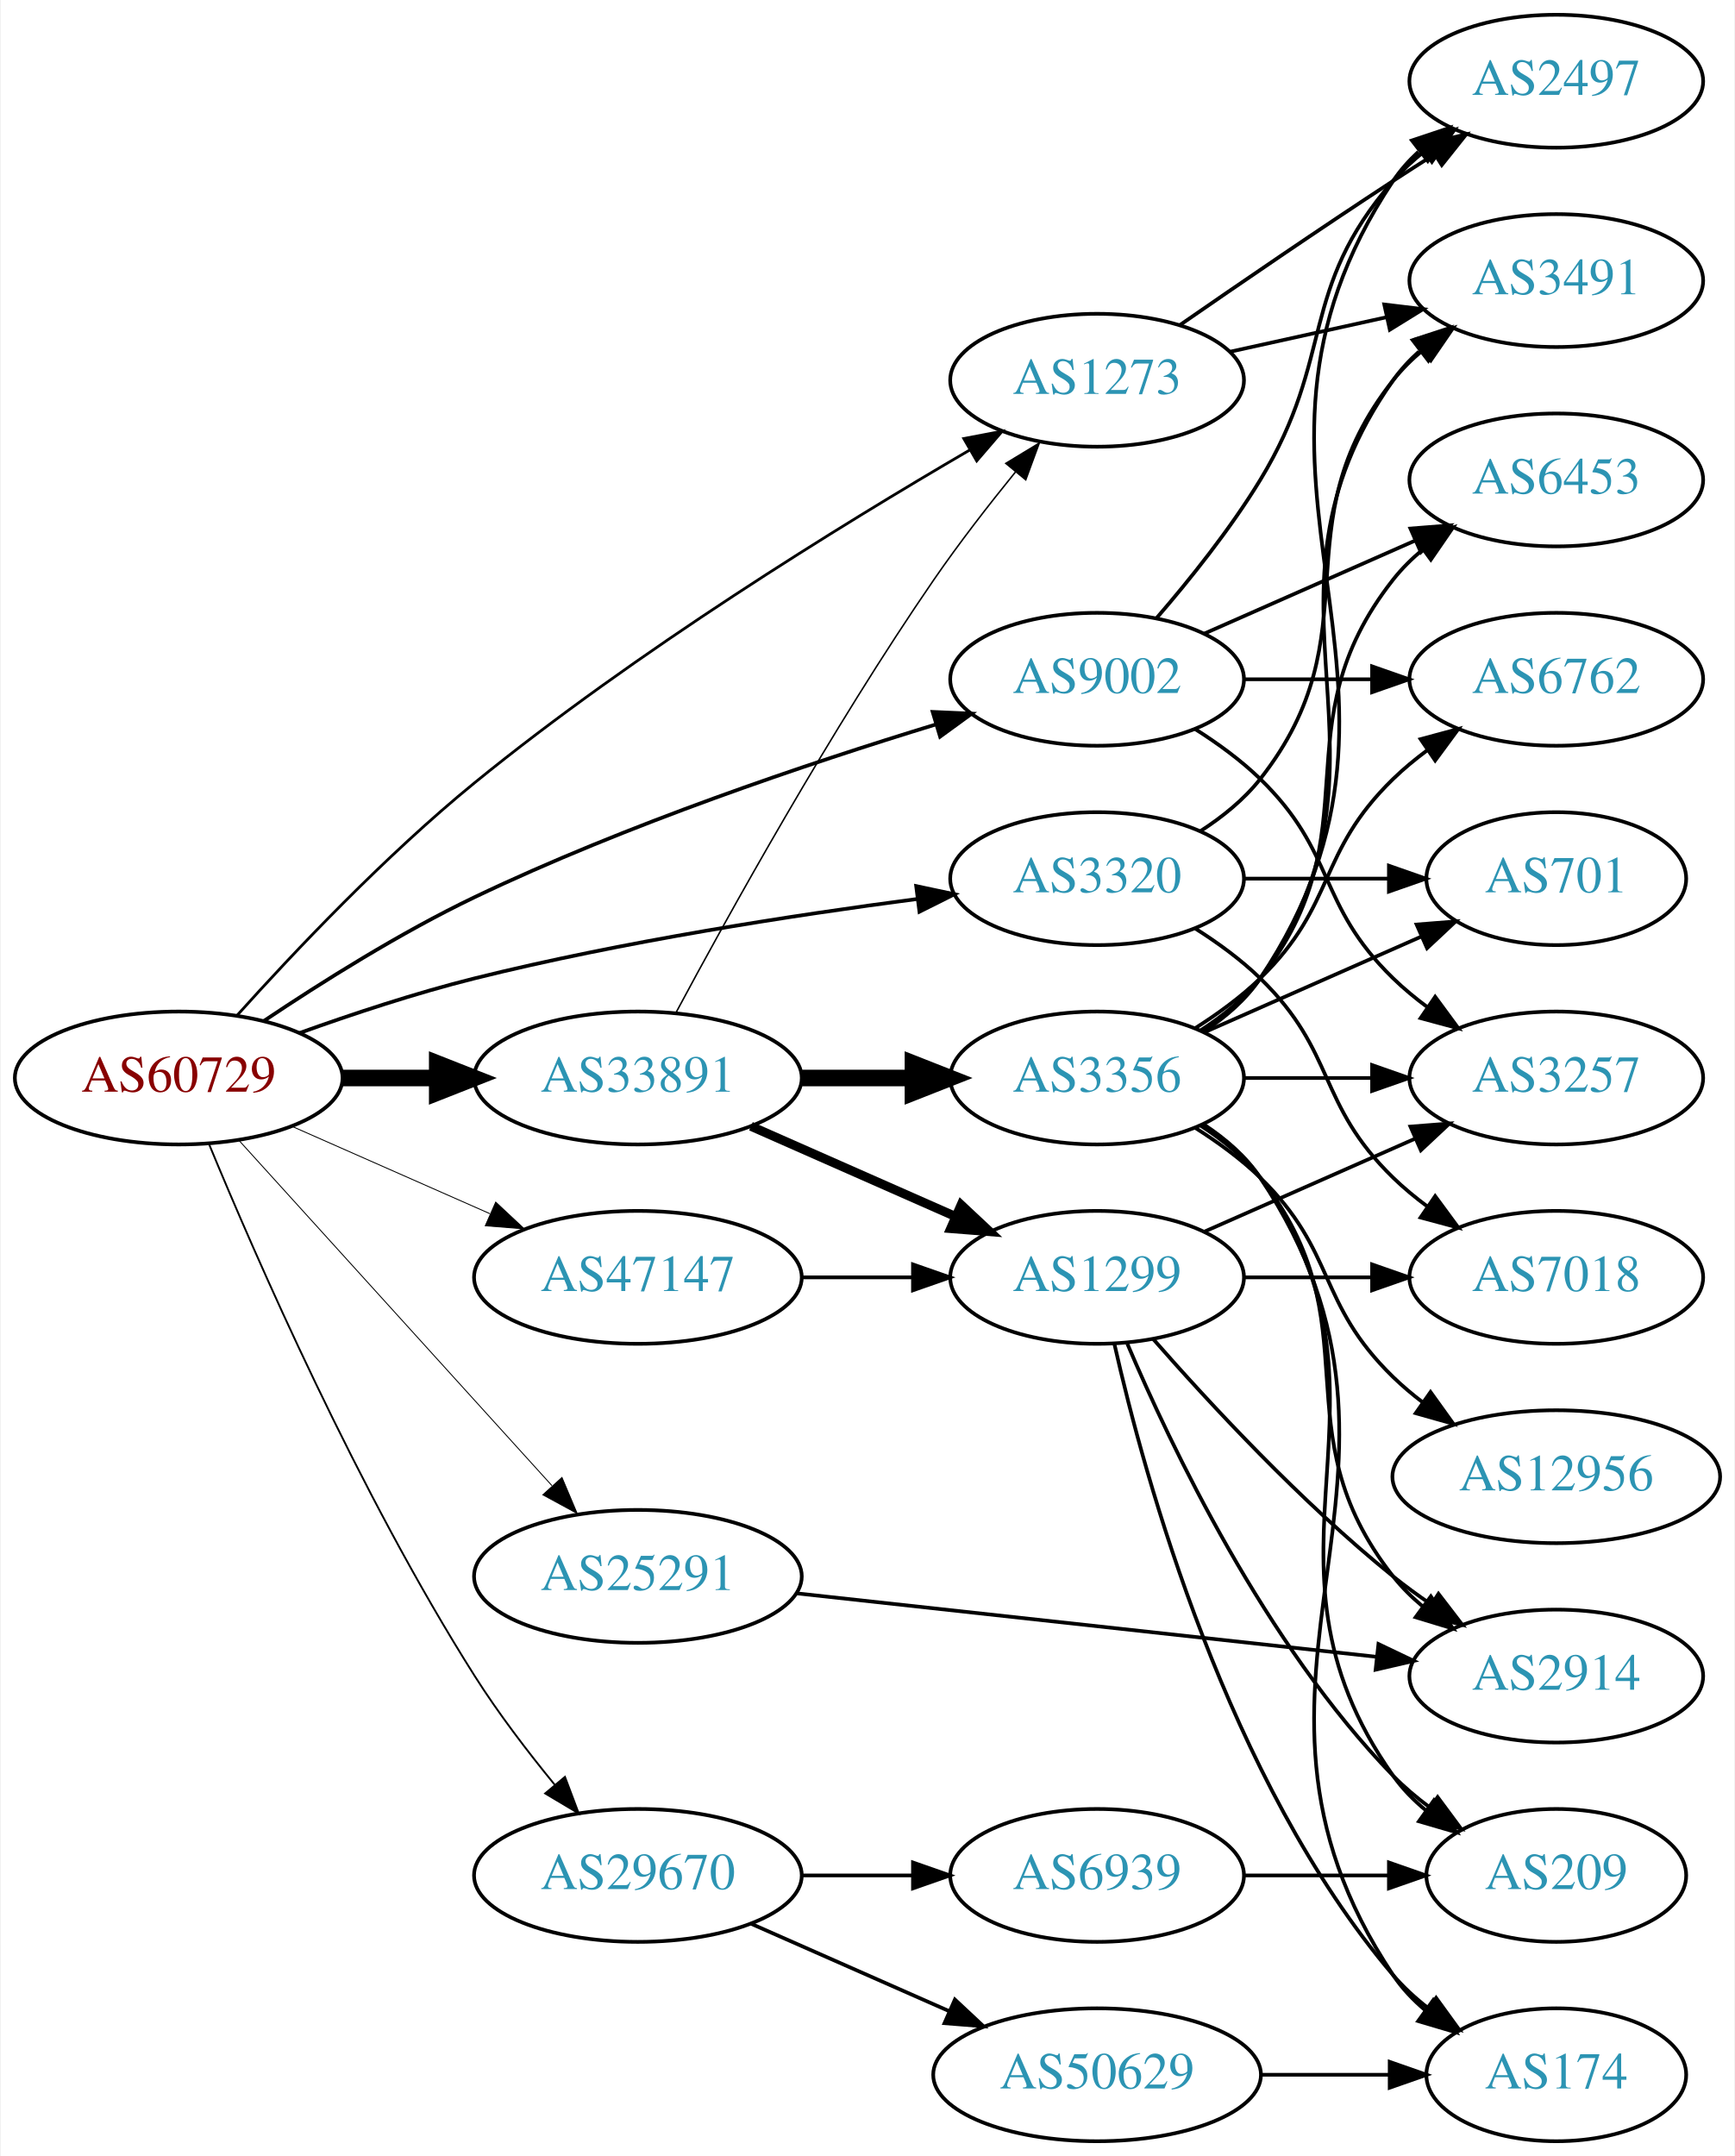
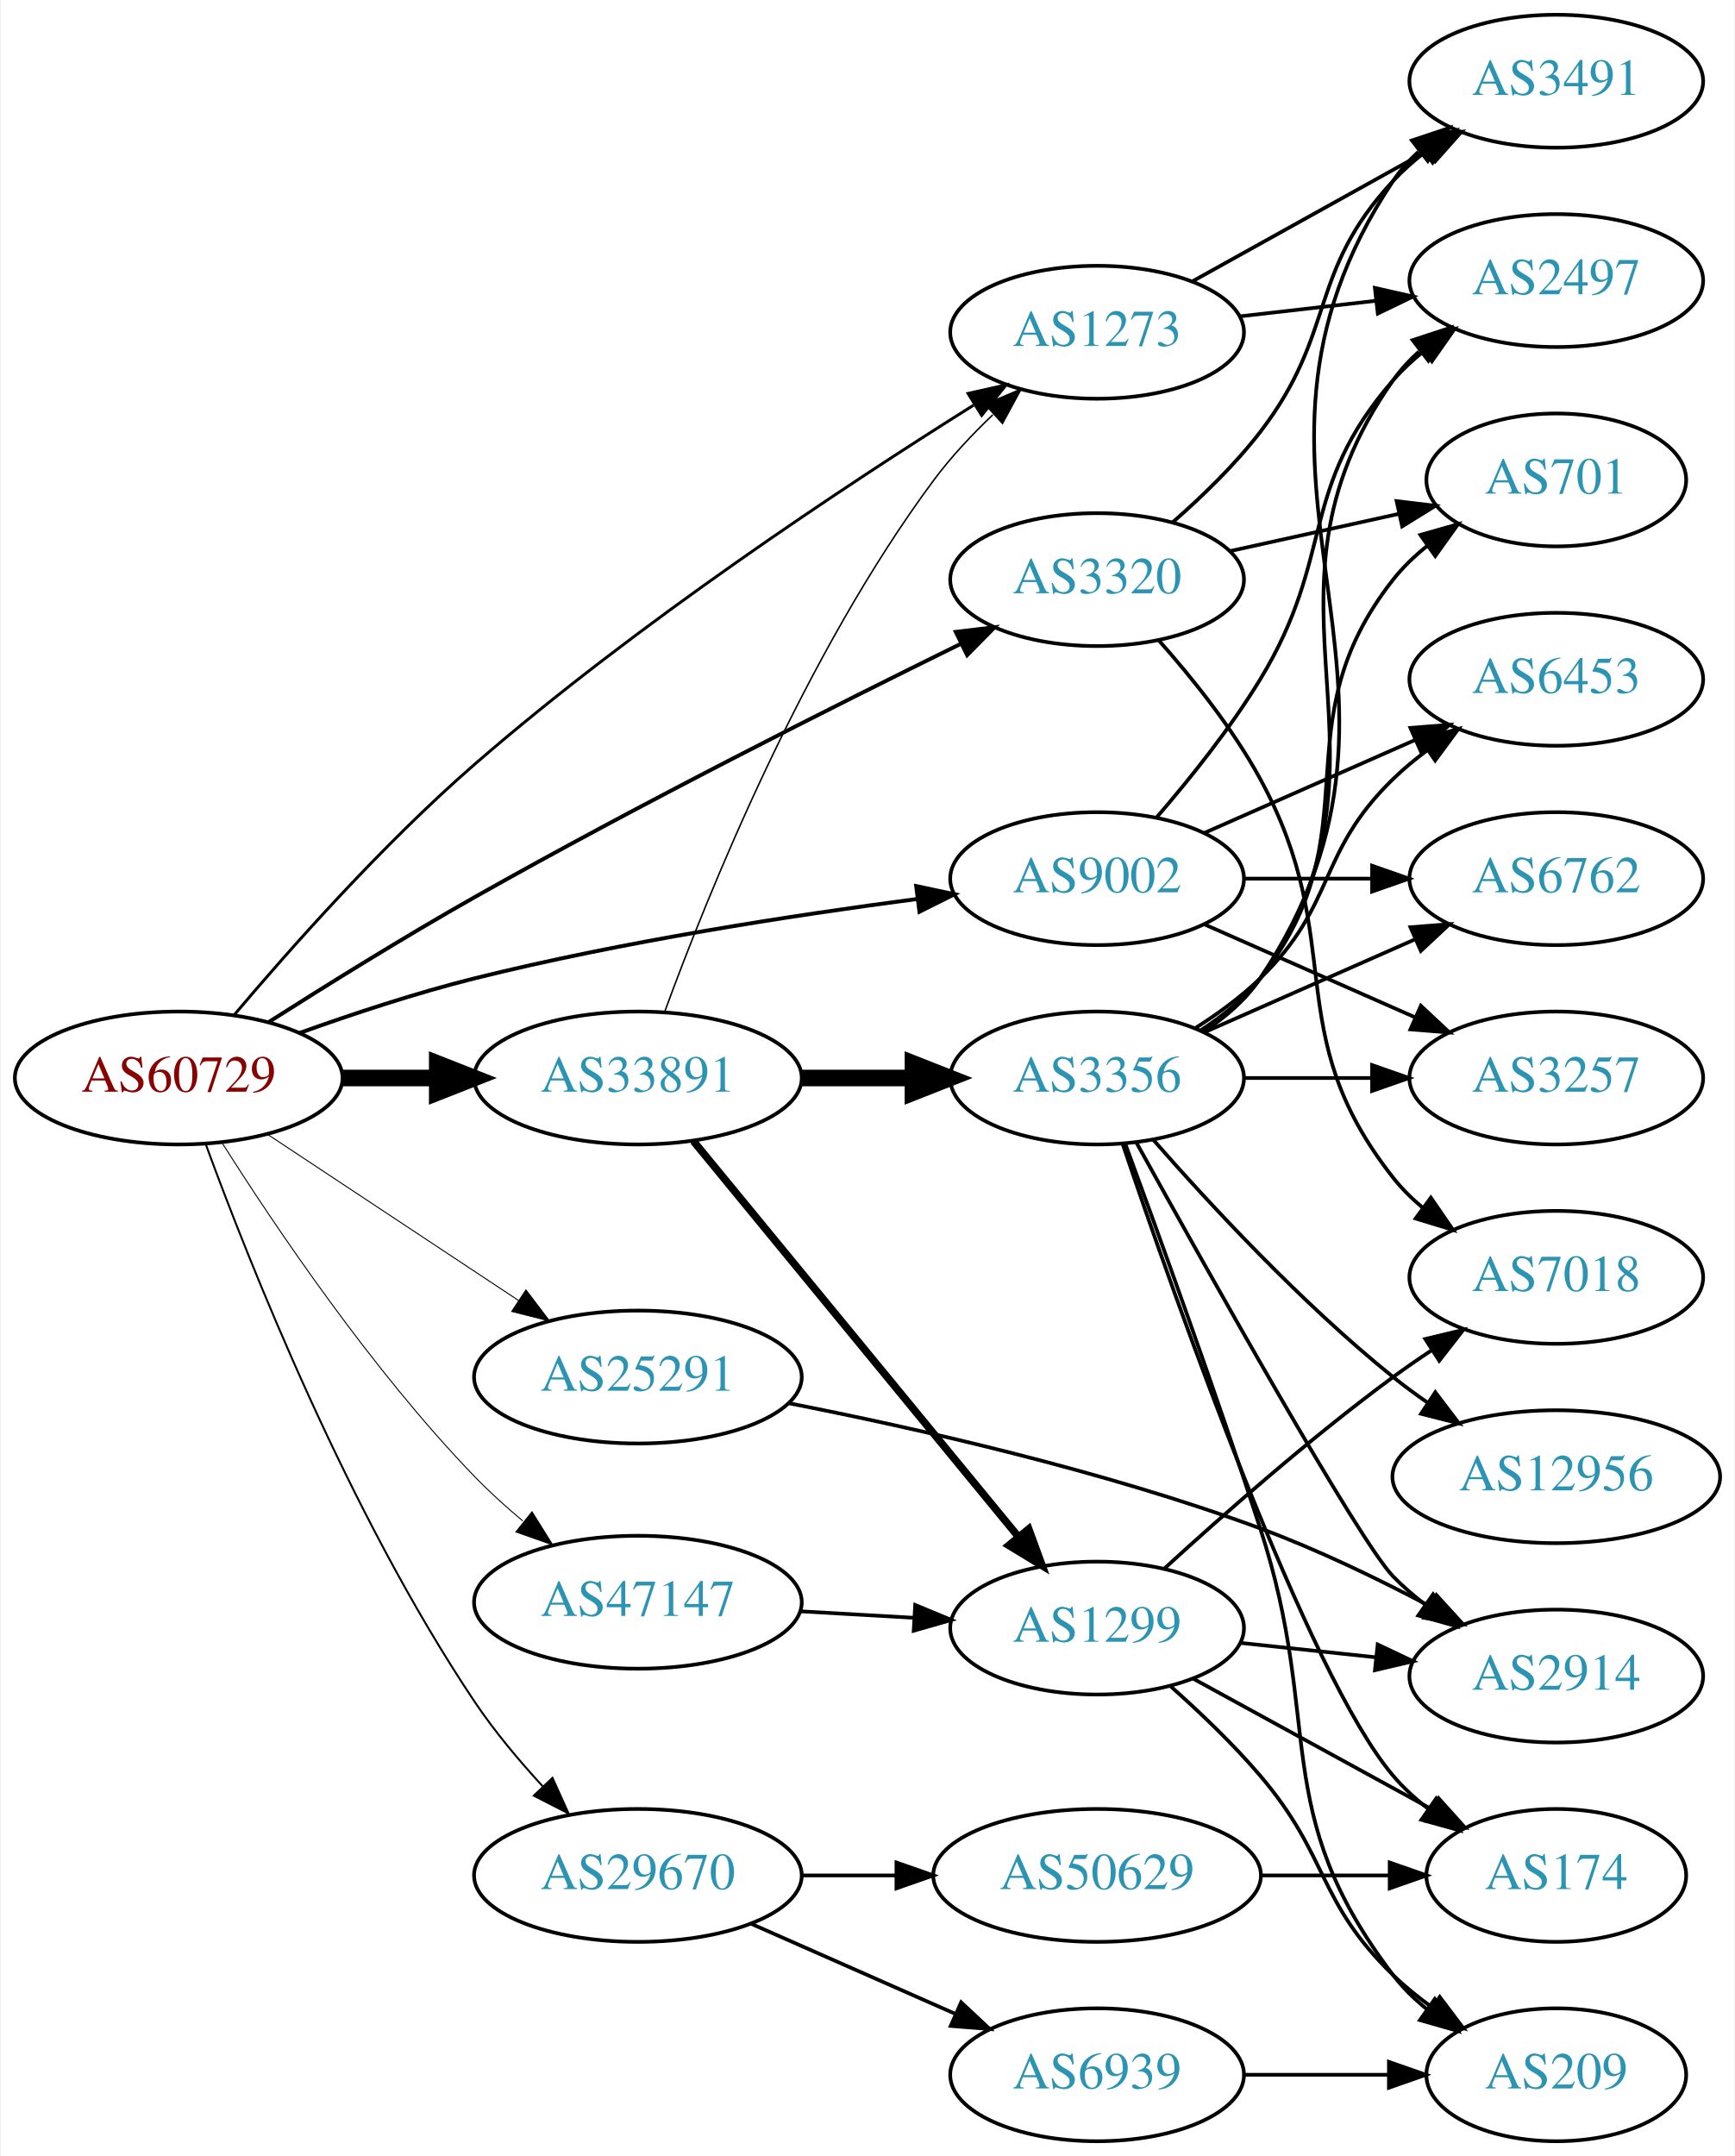
<svg xmlns="http://www.w3.org/2000/svg" xmlns:xlink="http://www.w3.org/1999/xlink" width="470pt" height="584pt" viewBox="0.00 0.00 469.57 584.00">
  <g id="graph0" class="graph" transform="scale(1 1) rotate(0) translate(4 580)">
    <polygon fill="white" stroke="none" points="-4,4 -4,-580 465.569,-580 465.569,4 -4,4" />
    <g id="node1" class="node">
      <g id="a_node1">
        <a xlink:href="/asn/60729" xlink:title="AS60729 ~ Zwiebelfreunde e.V. [AT]">
          <ellipse fill="#ffffff" stroke="black" cx="44.196" cy="-288" rx="44.393" ry="18" />
          <text text-anchor="middle" x="44.196" y="-284.3" font-family="Times,serif" font-size="14.00" fill="#880000">AS60729</text>
        </a>
      </g>
    </g>
    <g id="node2" class="node">
      <g id="a_node2">
        <a xlink:href="/asn/1273" xlink:title="AS1273 ~ Vodafone Group PLC [EU]">
-           <ellipse fill="#ffffff" stroke="black" cx="292.98" cy="-477" rx="39.794" ry="18" />
-           <text text-anchor="middle" x="292.98" y="-473.3" font-family="Times,serif" font-size="14.00" fill="#2c94b3">AS1273</text>
+           <ellipse fill="#ffffff" stroke="black" cx="292.98" cy="-490" rx="39.794" ry="18" />
+           <text text-anchor="middle" x="292.98" y="-486.3" font-family="Times,serif" font-size="14.00" fill="#2c94b3">AS1273</text>
        </a>
      </g>
    </g>
    <g id="edge1" class="edge">
-       <path fill="none" stroke="black" stroke-width="0.75" d="M60.026,-304.981C75.273,-321.939 100.148,-348.252 124.392,-368 167.992,-403.515 223.533,-437.736 258.435,-458.075" />
-       <polygon fill="black" stroke="black" stroke-width="0.75" points="256.865,-461.211 267.274,-463.186 260.369,-455.151 256.865,-461.211" />
+       <path fill="none" stroke="black" stroke-width="0.794" d="M59.13,-304.968C74.25,-322.878 99.57,-351.443 124.392,-373 168.292,-411.124 224.653,-448.378 259.538,-470.256" />
+       <polygon fill="black" stroke="black" stroke-width="0.794" points="258.012,-473.429 268.351,-475.743 261.711,-467.486 258.012,-473.429" />
    </g>
    <g id="node3" class="node">
      <g id="a_node3">
        <a xlink:href="/asn/3320" xlink:title="AS3320 ~ DTAG [DE]">
-           <ellipse fill="#ffffff" stroke="black" cx="292.98" cy="-342" rx="39.794" ry="18" />
-           <text text-anchor="middle" x="292.98" y="-338.3" font-family="Times,serif" font-size="14.00" fill="#2c94b3">AS3320</text>
+           <ellipse fill="#ffffff" stroke="black" cx="292.98" cy="-423" rx="39.794" ry="18" />
+           <text text-anchor="middle" x="292.98" y="-419.3" font-family="Times,serif" font-size="14.00" fill="#2c94b3">AS3320</text>
        </a>
      </g>
    </g>
    <g id="edge2" class="edge">
-       <path fill="none" stroke="black" d="M76.813,-300.148C91.167,-305.306 108.464,-311.032 124.392,-315 164.302,-324.942 210.505,-332.069 244.278,-336.495" />
-       <polygon fill="black" stroke="black" points="243.976,-339.985 254.34,-337.782 244.865,-333.041 243.976,-339.985" />
+       <path fill="none" stroke="black" stroke-width="1.059" d="M68.466,-303.078C84.091,-313.034 105.246,-326.187 124.392,-337 169.03,-362.209 221.841,-388.793 256.078,-405.614" />
+       <polygon fill="black" stroke="black" stroke-width="1.059" points="254.699,-408.836 265.219,-410.091 257.777,-402.549 254.699,-408.836" />
    </g>
    <g id="node4" class="node">
      <g id="a_node4">
        <a xlink:href="/asn/9002" xlink:title="AS9002 ~ RETN Limited [EU]">
-           <ellipse fill="#ffffff" stroke="black" cx="292.98" cy="-396" rx="39.794" ry="18" />
-           <text text-anchor="middle" x="292.98" y="-392.3" font-family="Times,serif" font-size="14.00" fill="#2c94b3">AS9002</text>
+           <ellipse fill="#ffffff" stroke="black" cx="292.98" cy="-342" rx="39.794" ry="18" />
+           <text text-anchor="middle" x="292.98" y="-338.3" font-family="Times,serif" font-size="14.00" fill="#2c94b3">AS9002</text>
        </a>
      </g>
    </g>
    <g id="edge3" class="edge">
-       <path fill="none" stroke="black" d="M67.335,-303.496C82.824,-313.883 104.265,-327.37 124.392,-337 165.418,-356.63 214.779,-373.22 249.265,-383.76" />
-       <polygon fill="black" stroke="black" points="248.435,-387.165 259.02,-386.701 250.456,-380.463 248.435,-387.165" />
+       <path fill="none" stroke="black" stroke-width="1.059" d="M76.813,-300.148C91.167,-305.306 108.464,-311.032 124.392,-315 164.302,-324.942 210.505,-332.069 244.278,-336.495" />
+       <polygon fill="black" stroke="black" stroke-width="1.059" points="243.976,-339.985 254.34,-337.782 244.865,-333.041 243.976,-339.985" />
    </g>
    <g id="node5" class="node">
      <g id="a_node5">
        <a xlink:href="/asn/25291" xlink:title="AS25291 ~ SysEleven GmbH [DE]">
-           <ellipse fill="#ffffff" stroke="black" cx="168.588" cy="-153" rx="44.393" ry="18" />
-           <text text-anchor="middle" x="168.588" y="-149.3" font-family="Times,serif" font-size="14.00" fill="#2c94b3">AS25291</text>
+           <ellipse fill="#ffffff" stroke="black" cx="168.588" cy="-207" rx="44.393" ry="18" />
+           <text text-anchor="middle" x="168.588" y="-203.3" font-family="Times,serif" font-size="14.00" fill="#2c94b3">AS25291</text>
        </a>
      </g>
    </g>
    <g id="edge4" class="edge">
-       <path fill="none" stroke="black" stroke-width="0.25" d="M60.45,-271.175C81.796,-247.63 120.718,-204.698 145.31,-177.574" />
-       <polygon fill="black" stroke="black" stroke-width="0.25" points="148.019,-179.796 152.142,-170.037 142.833,-175.095 148.019,-179.796" />
+       <path fill="none" stroke="black" stroke-width="0.265" d="M68.217,-272.765C87.449,-260.037 115.056,-241.766 136.294,-227.711" />
+       <polygon fill="black" stroke="black" stroke-width="0.265" points="138.263,-230.605 144.67,-222.167 134.4,-224.767 138.263,-230.605" />
    </g>
    <g id="node6" class="node">
      <g id="a_node6">
        <a xlink:href="/asn/29670" xlink:title="AS29670 ~ Individual Network Berlin e.V. [DE]">
          <ellipse fill="#ffffff" stroke="black" cx="168.588" cy="-72" rx="44.393" ry="18" />
          <text text-anchor="middle" x="168.588" y="-68.3" font-family="Times,serif" font-size="14.00" fill="#2c94b3">AS29670</text>
        </a>
      </g>
    </g>
    <g id="edge5" class="edge">
-       <path fill="none" stroke="black" stroke-width="0.5" d="M52.324,-270.306C64.948,-239.78 92.895,-175.718 124.392,-126 130.787,-115.906 138.739,-105.498 146.07,-96.547" />
-       <polygon fill="black" stroke="black" stroke-width="0.5" points="148.832,-98.701 152.566,-88.786 143.464,-94.207 148.832,-98.701" />
+       <path fill="none" stroke="black" stroke-width="0.529" d="M51.529,-270.037C63.229,-238.097 90.193,-169.996 124.392,-119 129.741,-111.024 136.418,-103.062 142.912,-96.019" />
+       <polygon fill="black" stroke="black" stroke-width="0.529" points="145.446,-98.433 149.814,-88.78 140.38,-93.602 145.446,-98.433" />
    </g>
    <g id="node7" class="node">
      <g id="a_node7">
        <a xlink:href="/asn/33891" xlink:title="AS33891 ~ CORE-BACKBONE GMBH GLOBAL NETWORK [DE]">
          <ellipse fill="#ffffff" stroke="black" cx="168.588" cy="-288" rx="44.393" ry="18" />
          <text text-anchor="middle" x="168.588" y="-284.3" font-family="Times,serif" font-size="14.00" fill="#2c94b3">AS33891</text>
        </a>
      </g>
    </g>
    <g id="edge6" class="edge">
      <path fill="none" stroke="black" stroke-width="4.5" d="M88.692,-288C96.898,-288 105.569,-288 114.041,-288" />
      <polygon fill="black" stroke="black" stroke-width="4.5" points="114.233,-291.938 124.233,-288 114.233,-284.063 114.233,-291.938" />
    </g>
    <g id="node8" class="node">
      <g id="a_node8">
        <a xlink:href="/asn/47147" xlink:title="AS47147 ~ ANEXIA Internetdienstleistungs GmbH [AT]">
-           <ellipse fill="#ffffff" stroke="black" cx="168.588" cy="-234" rx="44.393" ry="18" />
-           <text text-anchor="middle" x="168.588" y="-230.3" font-family="Times,serif" font-size="14.00" fill="#2c94b3">AS47147</text>
+           <ellipse fill="#ffffff" stroke="black" cx="168.588" cy="-146" rx="44.393" ry="18" />
+           <text text-anchor="middle" x="168.588" y="-142.3" font-family="Times,serif" font-size="14.00" fill="#2c94b3">AS47147</text>
        </a>
      </g>
    </g>
    <g id="edge7" class="edge">
-       <path fill="none" stroke="black" stroke-width="0.25" d="M74.824,-274.928C90.941,-267.817 111.081,-258.931 128.473,-251.258" />
-       <polygon fill="black" stroke="black" stroke-width="0.25" points="130.073,-254.378 137.809,-247.139 127.247,-247.973 130.073,-254.378" />
+       <path fill="none" stroke="black" stroke-width="0.265" d="M55.957,-270.425C70.099,-248.077 96.439,-208.924 124.392,-180 128.372,-175.882 132.858,-171.827 137.396,-168.032" />
+       <polygon fill="black" stroke="black" stroke-width="0.265" points="139.906,-170.506 145.521,-161.522 135.529,-165.043 139.906,-170.506" />
    </g>
    <g id="node9" class="node">
      <g id="a_node9">
-         <a xlink:href="/asn/2497" xlink:title="AS2497 ~ Internet Initiative Japan Inc. [JP]">
+         <a xlink:href="/asn/3491" xlink:title="AS3491 ~ PCCW Global, Inc. [US]">
          <ellipse fill="#ffffff" stroke="black" cx="417.373" cy="-558" rx="39.794" ry="18" />
-           <text text-anchor="middle" x="417.373" y="-554.3" font-family="Times,serif" font-size="14.00" fill="#2c94b3">AS2497</text>
+           <text text-anchor="middle" x="417.373" y="-554.3" font-family="Times,serif" font-size="14.00" fill="#2c94b3">AS3491</text>
        </a>
      </g>
    </g>
    <g id="edge8" class="edge">
-       <path fill="none" stroke="black" d="M315.337,-491.901C331.188,-502.877 353.391,-518.079 373.176,-531 376.758,-533.339 380.529,-535.759 384.289,-538.144" />
-       <polygon fill="black" stroke="black" points="382.623,-541.231 392.95,-543.596 386.352,-535.307 382.623,-541.231" />
+       <path fill="none" stroke="black" d="M318.748,-503.761C337.163,-513.992 362.496,-528.066 382.741,-539.315" />
+       <polygon fill="black" stroke="black" points="381.2,-542.462 391.642,-544.26 384.6,-536.343 381.2,-542.462" />
    </g>
    <g id="node10" class="node">
      <g id="a_node10">
-         <a xlink:href="/asn/3491" xlink:title="AS3491 ~ PCCW Global, Inc. [US]">
+         <a xlink:href="/asn/2497" xlink:title="AS2497 ~ Internet Initiative Japan Inc. [JP]">
          <ellipse fill="#ffffff" stroke="black" cx="417.373" cy="-504" rx="39.794" ry="18" />
-           <text text-anchor="middle" x="417.373" y="-500.3" font-family="Times,serif" font-size="14.00" fill="#2c94b3">AS3491</text>
+           <text text-anchor="middle" x="417.373" y="-500.3" font-family="Times,serif" font-size="14.00" fill="#2c94b3">AS2497</text>
        </a>
      </g>
    </g>
    <g id="edge9" class="edge">
-       <path fill="none" stroke="black" d="M329.053,-484.737C342.24,-487.646 357.42,-490.995 371.386,-494.076" />
-       <polygon fill="black" stroke="black" points="370.776,-497.525 381.295,-496.262 372.284,-490.69 370.776,-497.525" />
-     </g>
-     <g id="edge10" class="edge">
-       <path fill="none" stroke="black" d="M320.952,-354.855C326.94,-358.72 332.8,-363.441 337.176,-369 368.475,-408.754 341.878,-437.246 373.176,-477 375.502,-479.953 378.245,-482.67 381.204,-485.147" />
-       <polygon fill="black" stroke="black" points="379.264,-488.064 389.401,-491.145 383.397,-482.415 379.264,-488.064" />
+       <path fill="none" stroke="black" d="M331.701,-494.315C343.334,-495.645 356.301,-497.129 368.522,-498.527" />
+       <polygon fill="black" stroke="black" points="368.233,-502.016 378.566,-499.675 369.029,-495.062 368.233,-502.016" />
+     </g>
+     <g id="edge11" class="edge">
+       <path fill="none" stroke="black" d="M313.418,-438.493C321.386,-445.447 330.325,-454.086 337.176,-463 358.017,-490.112 349.879,-505.968 373.176,-531 375.737,-533.751 378.638,-536.333 381.696,-538.726" />
+       <polygon fill="black" stroke="black" points="379.841,-541.701 390.03,-544.606 383.876,-535.981 379.841,-541.701" />
    </g>
    <g id="node11" class="node">
      <g id="a_node11">
        <a xlink:href="/asn/701" xlink:title="AS701 ~ UUNET [US]">
-           <ellipse fill="#ffffff" stroke="black" cx="417.373" cy="-342" rx="35.194" ry="18" />
-           <text text-anchor="middle" x="417.373" y="-338.3" font-family="Times,serif" font-size="14.00" fill="#2c94b3">AS701</text>
-         </a>
-       </g>
-     </g>
-     <g id="edge11" class="edge">
-       <path fill="none" stroke="black" d="M332.706,-342C345.195,-342 359.134,-342 371.998,-342" />
-       <polygon fill="black" stroke="black" points="372.035,-345.5 382.035,-342 372.035,-338.5 372.035,-345.5" />
+           <ellipse fill="#ffffff" stroke="black" cx="417.373" cy="-450" rx="35.194" ry="18" />
+           <text text-anchor="middle" x="417.373" y="-446.3" font-family="Times,serif" font-size="14.00" fill="#2c94b3">AS701</text>
+         </a>
+       </g>
+     </g>
+     <g id="edge10" class="edge">
+       <path fill="none" stroke="black" d="M329.053,-430.737C343.287,-433.877 359.841,-437.529 374.686,-440.804" />
+       <polygon fill="black" stroke="black" points="374.12,-444.263 384.64,-443 375.628,-437.428 374.12,-444.263" />
    </g>
    <g id="node12" class="node">
      <g id="a_node12">
        <a xlink:href="/asn/7018" xlink:title="AS7018 ~ AT&amp;T Services, Inc. [US]">
          <ellipse fill="#ffffff" stroke="black" cx="417.373" cy="-234" rx="39.794" ry="18" />
          <text text-anchor="middle" x="417.373" y="-230.3" font-family="Times,serif" font-size="14.00" fill="#2c94b3">AS7018</text>
        </a>
      </g>
    </g>
    <g id="edge12" class="edge">
-       <path fill="none" stroke="black" d="M319.509,-328.538C325.672,-324.638 331.974,-320.052 337.176,-315 357.87,-294.906 352.483,-281.094 373.176,-261 376.022,-258.237 379.195,-255.614 382.496,-253.166" />
-       <polygon fill="black" stroke="black" points="384.561,-255.994 390.843,-247.462 380.612,-250.214 384.561,-255.994" />
-     </g>
-     <g id="edge15" class="edge">
-       <path fill="none" stroke="black" d="M309.178,-412.677C318.054,-422.949 329.066,-436.666 337.176,-450 357.649,-483.658 347.342,-501.258 373.176,-531 375.641,-533.838 378.478,-536.477 381.496,-538.906" />
-       <polygon fill="black" stroke="black" points="379.606,-541.858 389.774,-544.836 383.682,-536.167 379.606,-541.858" />
+       <path fill="none" stroke="black" d="M309.652,-406.596C318.696,-396.421 329.718,-382.71 337.176,-369 361.355,-324.554 341.878,-300.754 373.176,-261 375.502,-258.047 378.245,-255.33 381.204,-252.853" />
+       <polygon fill="black" stroke="black" points="383.397,-255.585 389.401,-246.855 379.264,-249.936 383.397,-255.585" />
+     </g>
+     <g id="edge16" class="edge">
+       <path fill="none" stroke="black" d="M309.178,-358.677C318.054,-368.949 329.066,-382.666 337.176,-396 357.649,-429.658 347.342,-447.258 373.176,-477 375.641,-479.838 378.478,-482.477 381.496,-484.906" />
+       <polygon fill="black" stroke="black" points="379.606,-487.858 389.774,-490.836 383.682,-482.167 379.606,-487.858" />
    </g>
    <g id="node13" class="node">
      <g id="a_node13">
+         <a xlink:href="/asn/6453" xlink:title="AS6453 ~ TATA COMMUNICATIONS (AMERICA) INC [US]">
+           <ellipse fill="#ffffff" stroke="black" cx="417.373" cy="-396" rx="39.794" ry="18" />
+           <text text-anchor="middle" x="417.373" y="-392.3" font-family="Times,serif" font-size="14.00" fill="#2c94b3">AS6453</text>
+         </a>
+       </g>
+     </g>
+     <g id="edge13" class="edge">
+       <path fill="none" stroke="black" d="M322.06,-354.389C339.008,-361.866 360.805,-371.483 379.174,-379.588" />
+       <polygon fill="black" stroke="black" points="377.862,-382.834 388.424,-383.669 380.688,-376.43 377.862,-382.834" />
+     </g>
+     <g id="node14" class="node">
+       <g id="a_node14">
+         <a xlink:href="/asn/6762" xlink:title="AS6762 ~ TELECOM ITALIA SPARKLE S.p.A. [IT]">
+           <ellipse fill="#ffffff" stroke="black" cx="417.373" cy="-342" rx="39.794" ry="18" />
+           <text text-anchor="middle" x="417.373" y="-338.3" font-family="Times,serif" font-size="14.00" fill="#2c94b3">AS6762</text>
+         </a>
+       </g>
+     </g>
+     <g id="edge14" class="edge">
+       <path fill="none" stroke="black" d="M332.706,-342C343.644,-342 355.695,-342 367.161,-342" />
+       <polygon fill="black" stroke="black" points="367.479,-345.5 377.479,-342 367.479,-338.5 367.479,-345.5" />
+     </g>
+     <g id="node15" class="node">
+       <g id="a_node15">
        <a xlink:href="/asn/3257" xlink:title="AS3257 ~ GTT [DE]">
          <ellipse fill="#ffffff" stroke="black" cx="417.373" cy="-288" rx="39.794" ry="18" />
          <text text-anchor="middle" x="417.373" y="-284.3" font-family="Times,serif" font-size="14.00" fill="#2c94b3">AS3257</text>
        </a>
      </g>
    </g>
-     <g id="edge13" class="edge">
-       <path fill="none" stroke="black" d="M319.509,-382.538C325.672,-378.638 331.974,-374.052 337.176,-369 357.87,-348.906 352.483,-335.094 373.176,-315 376.022,-312.237 379.195,-309.614 382.496,-307.166" />
-       <polygon fill="black" stroke="black" points="384.561,-309.994 390.843,-301.462 380.612,-304.214 384.561,-309.994" />
-     </g>
-     <g id="node14" class="node">
-       <g id="a_node14">
-         <a xlink:href="/asn/6453" xlink:title="AS6453 ~ TATA COMMUNICATIONS (AMERICA) INC [US]">
-           <ellipse fill="#ffffff" stroke="black" cx="417.373" cy="-450" rx="39.794" ry="18" />
-           <text text-anchor="middle" x="417.373" y="-446.3" font-family="Times,serif" font-size="14.00" fill="#2c94b3">AS6453</text>
-         </a>
-       </g>
-     </g>
-     <g id="edge14" class="edge">
-       <path fill="none" stroke="black" d="M322.06,-408.389C339.008,-415.866 360.805,-425.483 379.174,-433.588" />
-       <polygon fill="black" stroke="black" points="377.862,-436.834 388.424,-437.669 380.688,-430.43 377.862,-436.834" />
-     </g>
-     <g id="node15" class="node">
-       <g id="a_node15">
-         <a xlink:href="/asn/6762" xlink:title="AS6762 ~ TELECOM ITALIA SPARKLE S.p.A. [IT]">
-           <ellipse fill="#ffffff" stroke="black" cx="417.373" cy="-396" rx="39.794" ry="18" />
-           <text text-anchor="middle" x="417.373" y="-392.3" font-family="Times,serif" font-size="14.00" fill="#2c94b3">AS6762</text>
-         </a>
-       </g>
-     </g>
-     <g id="edge16" class="edge">
-       <path fill="none" stroke="black" d="M332.706,-396C343.644,-396 355.695,-396 367.161,-396" />
-       <polygon fill="black" stroke="black" points="367.479,-399.5 377.479,-396 367.479,-392.5 367.479,-399.5" />
+     <g id="edge15" class="edge">
+       <path fill="none" stroke="black" d="M322.06,-329.611C339.008,-322.134 360.805,-312.517 379.174,-304.412" />
+       <polygon fill="black" stroke="black" points="380.688,-307.57 388.424,-300.331 377.862,-301.166 380.688,-307.57" />
    </g>
    <g id="node16" class="node">
      <g id="a_node16">
        <a xlink:href="/asn/2914" xlink:title="AS2914 ~ NTT America, Inc. [US]">
          <ellipse fill="#ffffff" stroke="black" cx="417.373" cy="-126" rx="39.794" ry="18" />
          <text text-anchor="middle" x="417.373" y="-122.3" font-family="Times,serif" font-size="14.00" fill="#2c94b3">AS2914</text>
        </a>
      </g>
    </g>
    <g id="edge17" class="edge">
-       <path fill="none" stroke="black" d="M211.452,-148.42C254.956,-143.66 322.934,-136.223 368.533,-131.234" />
-       <polygon fill="black" stroke="black" points="369.199,-134.682 378.759,-130.115 368.438,-127.724 369.199,-134.682" />
+       <path fill="none" stroke="black" d="M209.286,-199.942C243.73,-193.196 294.608,-181.723 337.176,-166 352.673,-160.276 369.086,-152.328 382.927,-145.023" />
+       <polygon fill="black" stroke="black" points="384.912,-147.929 392.055,-140.104 381.591,-141.767 384.912,-147.929" />
    </g>
    <g id="node17" class="node">
      <g id="a_node17">
-         <a xlink:href="/asn/6939" xlink:title="AS6939 ~ Hurricane Electric LLC [US]">
-           <ellipse fill="#ffffff" stroke="black" cx="292.98" cy="-72" rx="39.794" ry="18" />
-           <text text-anchor="middle" x="292.98" y="-68.3" font-family="Times,serif" font-size="14.00" fill="#2c94b3">AS6939</text>
+         <a xlink:href="/asn/50629" xlink:title="AS50629 ~ LWLcom GmbH [DE]">
+           <ellipse fill="#ffffff" stroke="black" cx="292.98" cy="-72" rx="44.393" ry="18" />
+           <text text-anchor="middle" x="292.98" y="-68.3" font-family="Times,serif" font-size="14.00" fill="#2c94b3">AS50629</text>
        </a>
      </g>
    </g>
    <g id="edge18" class="edge">
-       <path fill="none" stroke="black" d="M213.084,-72C222.773,-72 233.11,-72 243.002,-72" />
-       <polygon fill="black" stroke="black" points="243.105,-75.5 253.105,-72 243.105,-68.5 243.105,-75.5" />
+       <path fill="none" stroke="black" d="M213.084,-72C221.29,-72 229.961,-72 238.434,-72" />
+       <polygon fill="black" stroke="black" points="238.625,-75.5 248.625,-72 238.625,-68.5 238.625,-75.5" />
    </g>
    <g id="node18" class="node">
      <g id="a_node18">
-         <a xlink:href="/asn/50629" xlink:title="AS50629 ~ LWLcom GmbH [DE]">
-           <ellipse fill="#ffffff" stroke="black" cx="292.98" cy="-18" rx="44.393" ry="18" />
-           <text text-anchor="middle" x="292.98" y="-14.3" font-family="Times,serif" font-size="14.00" fill="#2c94b3">AS50629</text>
+         <a xlink:href="/asn/6939" xlink:title="AS6939 ~ Hurricane Electric LLC [US]">
+           <ellipse fill="#ffffff" stroke="black" cx="292.98" cy="-18" rx="39.794" ry="18" />
+           <text text-anchor="middle" x="292.98" y="-14.3" font-family="Times,serif" font-size="14.00" fill="#2c94b3">AS6939</text>
        </a>
      </g>
    </g>
    <g id="edge19" class="edge">
-       <path fill="none" stroke="black" d="M199.216,-58.928C215.333,-51.817 235.473,-42.931 252.865,-35.258" />
-       <polygon fill="black" stroke="black" points="254.465,-38.377 262.201,-31.139 251.639,-31.973 254.465,-38.377" />
+       <path fill="none" stroke="black" d="M199.216,-58.928C215.81,-51.606 236.67,-42.403 254.403,-34.579" />
+       <polygon fill="black" stroke="black" points="256.151,-37.634 263.887,-30.395 253.325,-31.23 256.151,-37.634" />
    </g>
    <g id="edge24" class="edge">
-       <path fill="none" stroke="black" stroke-width="0.409" d="M178.82,-305.539C192.861,-331.773 220.908,-382.481 248.784,-423 255.557,-432.844 263.593,-443.197 270.886,-452.174" />
-       <polygon fill="black" stroke="black" stroke-width="0.409" points="268.256,-454.486 277.317,-459.977 273.658,-450.034 268.256,-454.486" />
+       <path fill="none" stroke="black" stroke-width="0.409" d="M175.951,-306.22C187.42,-337.539 213.672,-402.766 248.784,-450 253.396,-456.203 259.052,-462.232 264.734,-467.648" />
+       <polygon fill="black" stroke="black" stroke-width="0.409" points="262.646,-470.48 272.401,-474.613 267.353,-465.299 262.646,-470.48" />
    </g>
    <g id="node21" class="node">
      <g id="a_node21">
        <a xlink:href="/asn/3356" xlink:title="AS3356 ~ Level 3 Parent, LLC [US]">
          <ellipse fill="#ffffff" stroke="black" cx="292.98" cy="-288" rx="39.794" ry="18" />
          <text text-anchor="middle" x="292.98" y="-284.3" font-family="Times,serif" font-size="14.00" fill="#2c94b3">AS3356</text>
        </a>
      </g>
    </g>
    <g id="edge22" class="edge">
      <path fill="none" stroke="black" stroke-width="4.5" d="M213.084,-288C222.773,-288 233.11,-288 243.002,-288" />
      <polygon fill="black" stroke="black" stroke-width="4.5" points="243.105,-291.938 253.105,-288 243.105,-284.063 243.105,-291.938" />
    </g>
    <g id="node22" class="node">
      <g id="a_node22">
        <a xlink:href="/asn/1299" xlink:title="AS1299 ~ Telia Carrier [EU]">
-           <ellipse fill="#ffffff" stroke="black" cx="292.98" cy="-234" rx="39.794" ry="18" />
-           <text text-anchor="middle" x="292.98" y="-230.3" font-family="Times,serif" font-size="14.00" fill="#2c94b3">AS1299</text>
+           <ellipse fill="#ffffff" stroke="black" cx="292.98" cy="-139" rx="39.794" ry="18" />
+           <text text-anchor="middle" x="292.98" y="-135.3" font-family="Times,serif" font-size="14.00" fill="#2c94b3">AS1299</text>
        </a>
      </g>
    </g>
    <g id="edge23" class="edge">
-       <path fill="none" stroke="black" stroke-width="2.455" d="M199.216,-274.928C215.81,-267.607 236.67,-258.403 254.403,-250.579" />
-       <polygon fill="black" stroke="black" stroke-width="2.455" points="256.151,-253.634 263.887,-246.395 253.325,-247.23 256.151,-253.634" />
-     </g>
-     <g id="edge40" class="edge">
-       <path fill="none" stroke="black" d="M213.084,-234C222.773,-234 233.11,-234 243.002,-234" />
-       <polygon fill="black" stroke="black" points="243.105,-237.5 253.105,-234 243.105,-230.5 243.105,-237.5" />
+       <path fill="none" stroke="black" stroke-width="2.045" d="M183.628,-270.908C205.208,-244.636 246.64,-194.198 271.547,-163.875" />
+       <polygon fill="black" stroke="black" stroke-width="2.045" points="274.461,-165.842 278.104,-155.893 269.052,-161.399 274.461,-165.842" />
+     </g>
+     <g id="edge39" class="edge">
+       <path fill="none" stroke="black" d="M212.395,-143.552C222.425,-142.978 233.182,-142.363 243.442,-141.776" />
+       <polygon fill="black" stroke="black" points="243.707,-145.267 253.491,-141.201 243.307,-138.278 243.707,-145.267" />
    </g>
    <g id="node19" class="node">
      <g id="a_node19">
-         <a xlink:href="/asn/209" xlink:title="AS209 ~ CenturyLink Communications, LLC [US]">
+         <a xlink:href="/asn/174" xlink:title="AS174 ~ Cogent Communications [US]">
          <ellipse fill="#ffffff" stroke="black" cx="417.373" cy="-72" rx="35.194" ry="18" />
-           <text text-anchor="middle" x="417.373" y="-68.3" font-family="Times,serif" font-size="14.00" fill="#2c94b3">AS209</text>
+           <text text-anchor="middle" x="417.373" y="-68.3" font-family="Times,serif" font-size="14.00" fill="#2c94b3">AS174</text>
        </a>
      </g>
    </g>
    <g id="edge20" class="edge">
-       <path fill="none" stroke="black" d="M332.706,-72C345.195,-72 359.134,-72 371.998,-72" />
-       <polygon fill="black" stroke="black" points="372.035,-75.5 382.035,-72 372.035,-68.5 372.035,-75.5" />
+       <path fill="none" stroke="black" d="M337.476,-72C348.733,-72 360.865,-72 372.159,-72" />
+       <polygon fill="black" stroke="black" points="372.247,-75.5 382.246,-72 372.246,-68.5 372.247,-75.5" />
    </g>
    <g id="node20" class="node">
      <g id="a_node20">
-         <a xlink:href="/asn/174" xlink:title="AS174 ~ Cogent Communications [US]">
+         <a xlink:href="/asn/209" xlink:title="AS209 ~ CenturyLink Communications, LLC [US]">
          <ellipse fill="#ffffff" stroke="black" cx="417.373" cy="-18" rx="35.194" ry="18" />
-           <text text-anchor="middle" x="417.373" y="-14.3" font-family="Times,serif" font-size="14.00" fill="#2c94b3">AS174</text>
+           <text text-anchor="middle" x="417.373" y="-14.3" font-family="Times,serif" font-size="14.00" fill="#2c94b3">AS209</text>
        </a>
      </g>
    </g>
    <g id="edge21" class="edge">
-       <path fill="none" stroke="black" d="M337.476,-18C348.733,-18 360.865,-18 372.159,-18" />
-       <polygon fill="black" stroke="black" points="372.247,-21.5 382.246,-18 372.246,-14.5 372.247,-21.5" />
-     </g>
-     <g id="edge27" class="edge">
+       <path fill="none" stroke="black" d="M332.706,-18C345.195,-18 359.134,-18 371.998,-18" />
+       <polygon fill="black" stroke="black" points="372.035,-21.5 382.035,-18 372.035,-14.5 372.035,-21.5" />
+     </g>
+     <g id="edge32" class="edge">
      <path fill="none" stroke="black" d="M322.035,-300.687C327.84,-304.515 333.346,-309.263 337.176,-315 391.215,-395.944 319.138,-450.056 373.176,-531 375.092,-533.869 377.426,-536.49 380.007,-538.872" />
      <polygon fill="black" stroke="black" points="378.27,-541.954 388.318,-545.313 382.558,-536.421 378.27,-541.954" />
    </g>
-     <g id="edge32" class="edge">
+     <g id="edge33" class="edge">
      <path fill="none" stroke="black" d="M321.814,-300.838C327.629,-304.661 333.194,-309.367 337.176,-315 379.756,-375.225 330.597,-416.775 373.176,-477 375.168,-479.816 377.555,-482.401 380.171,-484.76" />
      <polygon fill="black" stroke="black" points="378.47,-487.865 388.539,-491.162 382.723,-482.306 378.47,-487.865" />
    </g>
+     <g id="edge27" class="edge">
+       <path fill="none" stroke="black" d="M320.952,-300.855C326.94,-304.72 332.8,-309.441 337.176,-315 368.475,-354.754 341.878,-383.246 373.176,-423 375.823,-426.361 379.012,-429.417 382.443,-432.161" />
+       <polygon fill="black" stroke="black" points="380.556,-435.113 390.75,-438 384.581,-429.386 380.556,-435.113" />
+     </g>
    <g id="edge29" class="edge">
-       <path fill="none" stroke="black" d="M322.06,-300.389C339.488,-308.078 362.045,-318.031 380.729,-326.274" />
-       <polygon fill="black" stroke="black" points="379.537,-329.573 390.099,-330.408 382.362,-323.169 379.537,-329.573" />
+       <path fill="none" stroke="black" d="M319.509,-301.462C325.672,-305.362 331.974,-309.948 337.176,-315 357.87,-335.094 352.483,-348.906 373.176,-369 376.022,-371.763 379.195,-374.386 382.496,-376.834" />
+       <polygon fill="black" stroke="black" points="380.612,-379.786 390.843,-382.538 384.561,-374.006 380.612,-379.786" />
    </g>
    <g id="edge26" class="edge">
+       <path fill="none" stroke="black" d="M322.06,-300.389C339.008,-307.866 360.805,-317.483 379.174,-325.588" />
+       <polygon fill="black" stroke="black" points="377.862,-328.834 388.424,-329.669 380.688,-322.43 377.862,-328.834" />
+     </g>
+     <g id="edge34" class="edge">
      <path fill="none" stroke="black" d="M332.706,-288C343.644,-288 355.695,-288 367.161,-288" />
      <polygon fill="black" stroke="black" points="367.479,-291.5 377.479,-288 367.479,-284.5 367.479,-291.5" />
    </g>
+     <g id="edge30" class="edge">
+       <path fill="none" stroke="black" d="M303.608,-270.54C322.614,-236.232 363.918,-162.522 373.176,-153 375.797,-150.305 378.737,-147.761 381.82,-145.392" />
+       <polygon fill="black" stroke="black" points="383.995,-148.141 390.189,-139.545 379.986,-142.403 383.995,-148.141" />
+     </g>
    <g id="edge31" class="edge">
-       <path fill="none" stroke="black" d="M320.952,-300.855C326.94,-304.72 332.8,-309.441 337.176,-315 368.475,-354.754 341.878,-383.246 373.176,-423 375.502,-425.953 378.245,-428.67 381.204,-431.147" />
-       <polygon fill="black" stroke="black" points="379.264,-434.064 389.401,-437.145 383.397,-428.415 379.264,-434.064" />
+       <path fill="none" stroke="black" d="M299.959,-269.974C314.05,-228.226 349.905,-126.379 373.176,-99 375.947,-95.74 379.213,-92.748 382.688,-90.04" />
+       <polygon fill="black" stroke="black" points="384.824,-92.818 391.042,-84.24 380.832,-87.068 384.824,-92.818" />
    </g>
    <g id="edge25" class="edge">
-       <path fill="none" stroke="black" d="M319.509,-301.462C325.672,-305.362 331.974,-309.948 337.176,-315 357.87,-335.094 352.483,-348.906 373.176,-369 376.022,-371.763 379.195,-374.386 382.496,-376.834" />
-       <polygon fill="black" stroke="black" points="380.612,-379.786 390.843,-382.538 384.561,-374.006 380.612,-379.786" />
-     </g>
-     <g id="edge34" class="edge">
-       <path fill="none" stroke="black" d="M320.952,-275.145C326.94,-271.28 332.8,-266.559 337.176,-261 368.475,-221.246 341.878,-192.754 373.176,-153 375.502,-150.047 378.245,-147.33 381.204,-144.853" />
-       <polygon fill="black" stroke="black" points="383.397,-147.585 389.401,-138.855 379.264,-141.936 383.397,-147.585" />
-     </g>
-     <g id="edge30" class="edge">
-       <path fill="none" stroke="black" d="M321.814,-275.162C327.629,-271.339 333.194,-266.633 337.176,-261 379.756,-200.775 330.597,-159.225 373.176,-99 375.646,-95.507 378.725,-92.37 382.095,-89.579" />
-       <polygon fill="black" stroke="black" points="384.233,-92.352 390.334,-83.69 380.163,-86.657 384.233,-92.352" />
-     </g>
-     <g id="edge33" class="edge">
-       <path fill="none" stroke="black" d="M322.035,-275.313C327.84,-271.485 333.346,-266.737 337.176,-261 391.215,-180.056 319.138,-125.944 373.176,-45 375.552,-41.442 378.572,-38.264 381.908,-35.451" />
-       <polygon fill="black" stroke="black" points="384.046,-38.224 390.112,-29.538 379.953,-32.545 384.046,-38.224" />
+       <path fill="none" stroke="black" d="M300.561,-270.317C309.288,-246.671 325.004,-203.389 337.176,-166 354.545,-112.649 339.191,-89.644 373.176,-45 375.768,-41.596 378.922,-38.514 382.334,-35.755" />
+       <polygon fill="black" stroke="black" points="384.473,-38.529 390.62,-29.9 380.434,-32.812 384.473,-38.529" />
    </g>
    <g id="node23" class="node">
      <g id="a_node23">
        <a xlink:href="/asn/12956" xlink:title="AS12956 ~ TELXIUS [ES]">
          <ellipse fill="#ffffff" stroke="black" cx="417.373" cy="-180" rx="44.393" ry="18" />
          <text text-anchor="middle" x="417.373" y="-176.3" font-family="Times,serif" font-size="14.00" fill="#2c94b3">AS12956</text>
        </a>
      </g>
    </g>
    <g id="edge28" class="edge">
-       <path fill="none" stroke="black" d="M319.509,-274.538C325.672,-270.638 331.974,-266.052 337.176,-261 357.87,-240.906 352.483,-227.094 373.176,-207 375.663,-204.586 378.4,-202.278 381.253,-200.1" />
-       <polygon fill="black" stroke="black" points="383.308,-202.934 389.489,-194.329 379.291,-197.202 383.308,-202.934" />
+       <path fill="none" stroke="black" d="M308.133,-271.337C323.234,-254.106 348.355,-226.976 373.176,-207 376.105,-204.643 379.251,-202.325 382.463,-200.098" />
+       <polygon fill="black" stroke="black" points="384.598,-202.882 391.011,-194.448 380.738,-197.042 384.598,-202.882" />
+     </g>
+     <g id="edge38" class="edge">
+       <path fill="none" stroke="black" d="M311.277,-155.189C326.913,-169.493 350.839,-190.574 373.176,-207 376.543,-209.476 380.138,-211.957 383.763,-214.358" />
+       <polygon fill="black" stroke="black" points="381.878,-217.307 392.182,-219.773 385.665,-211.42 381.878,-217.307" />
+     </g>
+     <g id="edge35" class="edge">
+       <path fill="none" stroke="black" d="M331.701,-134.993C343.334,-133.758 356.301,-132.381 368.522,-131.083" />
+       <polygon fill="black" stroke="black" points="368.992,-134.552 378.566,-130.016 368.252,-127.592 368.992,-134.552" />
    </g>
    <g id="edge36" class="edge">
-       <path fill="none" stroke="black" d="M332.706,-234C343.644,-234 355.695,-234 367.161,-234" />
-       <polygon fill="black" stroke="black" points="367.479,-237.5 377.479,-234 367.479,-230.5 367.479,-237.5" />
-     </g>
-     <g id="edge39" class="edge">
-       <path fill="none" stroke="black" d="M322.06,-246.389C339.008,-253.866 360.805,-263.483 379.174,-271.588" />
-       <polygon fill="black" stroke="black" points="377.862,-274.834 388.424,-275.669 380.688,-268.43 377.862,-274.834" />
-     </g>
-     <g id="edge35" class="edge">
-       <path fill="none" stroke="black" d="M308.133,-217.337C323.234,-200.106 348.355,-172.976 373.176,-153 376.432,-150.38 379.957,-147.808 383.542,-145.354" />
-       <polygon fill="black" stroke="black" points="385.46,-148.281 391.914,-139.879 381.629,-142.423 385.46,-148.281" />
+       <path fill="none" stroke="black" d="M319.044,-125.28C337.723,-115.054 363.401,-100.998 383.691,-89.891" />
+       <polygon fill="black" stroke="black" points="385.499,-92.891 392.59,-85.019 382.138,-86.751 385.499,-92.891" />
    </g>
    <g id="edge37" class="edge">
-       <path fill="none" stroke="black" d="M301.171,-216.025C312.938,-188.318 338.512,-134.652 373.176,-99 376.159,-95.933 379.556,-93.061 383.106,-90.419" />
-       <polygon fill="black" stroke="black" points="385.233,-93.205 391.54,-84.692 381.301,-87.414 385.233,-93.205" />
-     </g>
-     <g id="edge38" class="edge">
-       <path fill="none" stroke="black" d="M297.674,-215.925C305.814,-179.852 328.247,-97.86 373.176,-45 375.947,-41.74 379.213,-38.748 382.688,-36.039" />
-       <polygon fill="black" stroke="black" points="384.824,-38.818 391.042,-30.239 380.832,-33.068 384.824,-38.818" />
+       <path fill="none" stroke="black" d="M312.987,-123.158C320.882,-116.145 329.883,-107.556 337.176,-99 355.888,-77.049 352.483,-65.094 373.176,-45 376.404,-41.866 380.055,-38.911 383.833,-36.188" />
+       <polygon fill="black" stroke="black" points="385.812,-39.075 392.194,-30.617 381.931,-33.25 385.812,-39.075" />
    </g>
  </g>
</svg>
